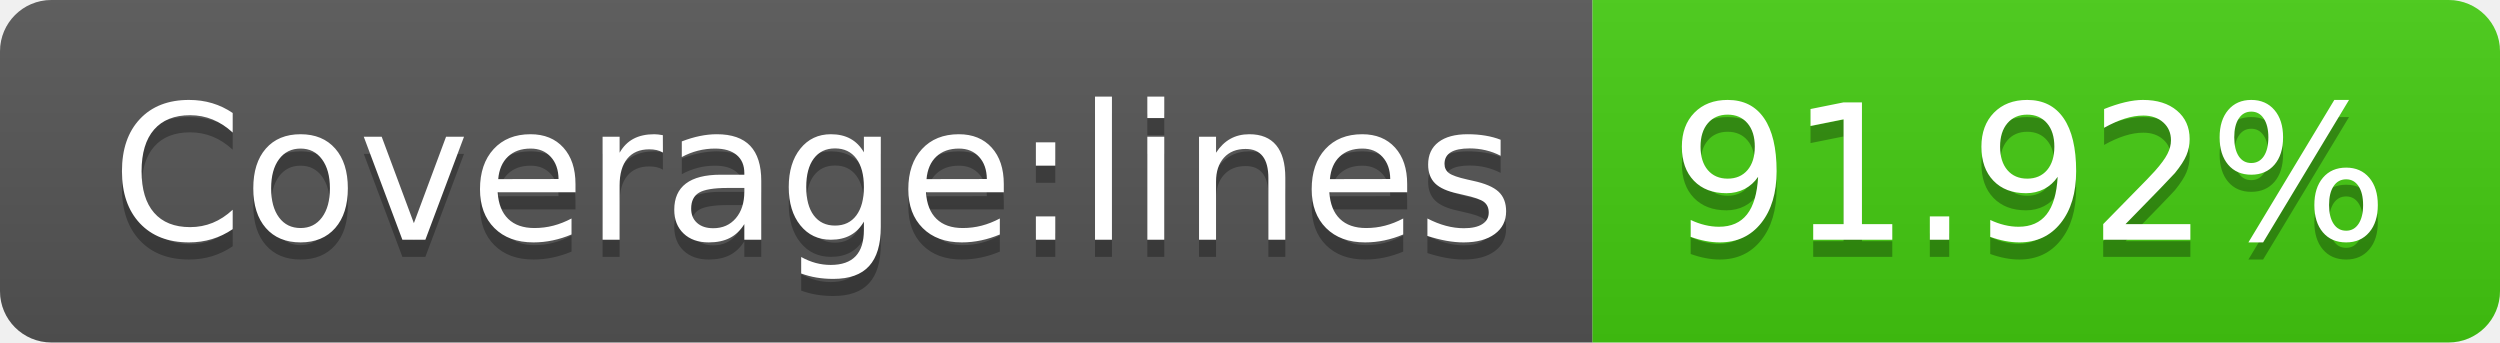
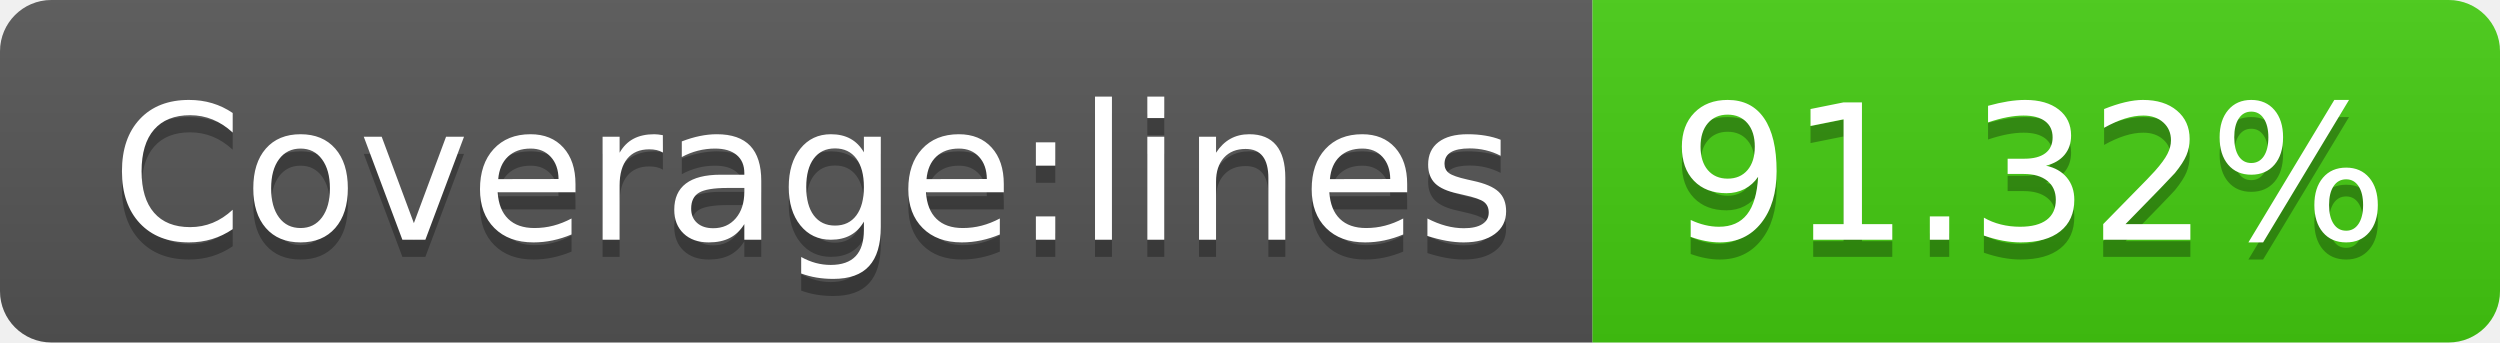
- <svg xmlns="http://www.w3.org/2000/svg" width="146" height="20" role="img" aria-label="Coverage:lines: 91.92%">
+ <svg xmlns="http://www.w3.org/2000/svg" width="146" height="20" role="img" aria-label="Coverage:lines: 91.32%">
  <linearGradient id="s" x2="0" y2="100%">
    <stop offset="0" stop-color="#bbb" stop-opacity=".1" />
    <stop offset="1" stop-opacity=".1" />
  </linearGradient>
  <clipPath id="r">
    <rect width="146" height="20" rx="3" fill="#fff" />
  </clipPath>
  <g clip-path="url(#r)">
    <rect width="93" height="20" fill="#555" />
    <rect x="93" width="53" height="20" fill="#4c1" />
    <rect width="146" height="20" fill="url(#s)" />
  </g>
  <g fill="#fff" text-anchor="middle" font-family="Verdana,Geneva,DejaVu Sans,sans-serif" text-rendering="geometricPrecision" font-size="110">
    <text aria-hidden="true" x="475" y="150" fill="#010101" fill-opacity=".3" transform="scale(.1)" textLength="830">Coverage:lines</text>
    <text x="475" y="140" transform="scale(.1)" fill="#fff" textLength="830">Coverage:lines</text>
-     <text aria-hidden="true" x="1185" y="150" fill="#010101" fill-opacity=".3" transform="scale(.1)" textLength="430">91.92%</text>
-     <text x="1185" y="140" transform="scale(.1)" fill="#fff" textLength="430">91.92%</text>
+     <text aria-hidden="true" x="1185" y="150" fill="#010101" fill-opacity=".3" transform="scale(.1)" textLength="430">91.32%</text>
+     <text x="1185" y="140" transform="scale(.1)" fill="#fff" textLength="430">91.32%</text>
  </g>
</svg>
